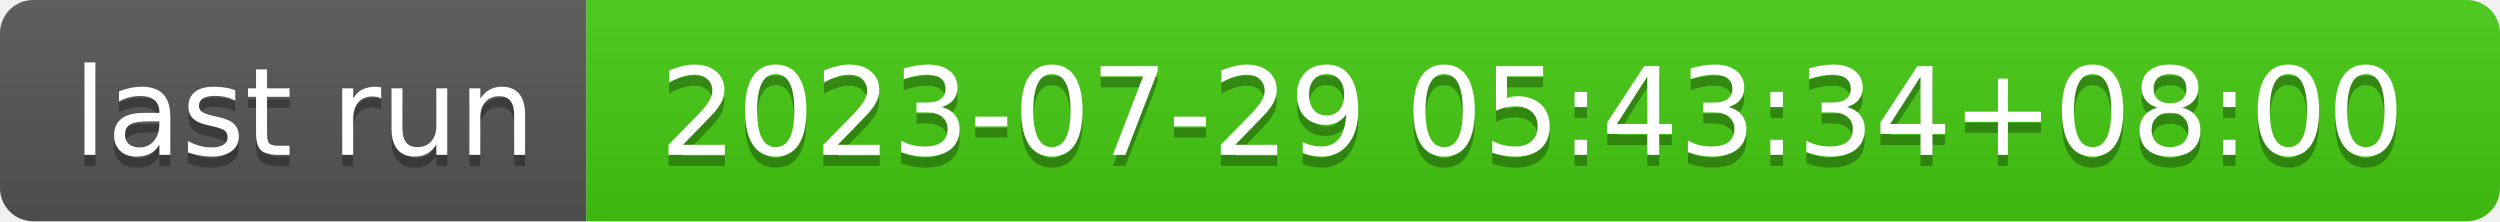
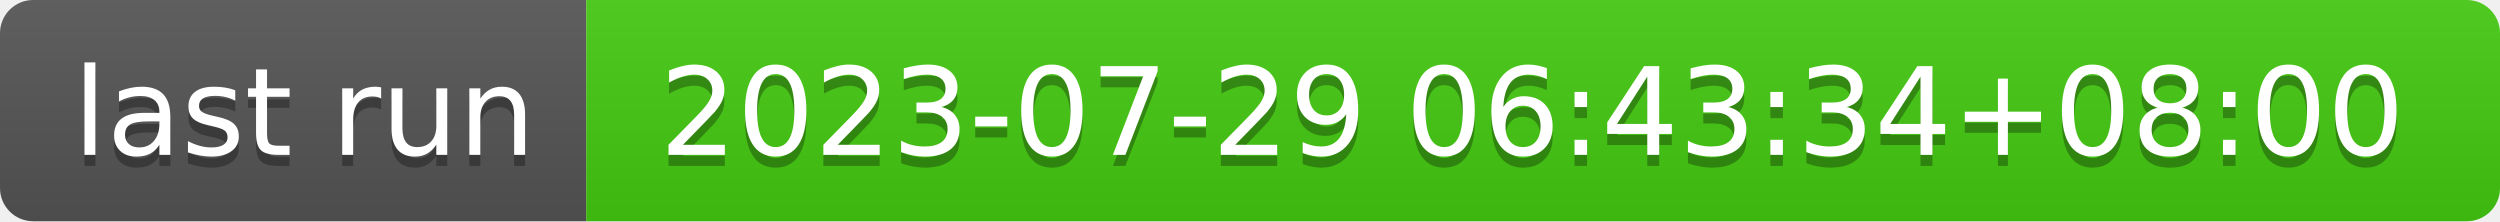
- <svg xmlns="http://www.w3.org/2000/svg" width="226" height="20" role="img" aria-label="last run: 2023-07-29 05:43:34+08:00">
+ <svg xmlns="http://www.w3.org/2000/svg" width="226" height="20" role="img" aria-label="last run: 2023-07-29 06:43:34+08:00">
  <linearGradient id="s" x2="0" y2="100%">
    <stop offset="0" stop-color="#bbb" stop-opacity=".1" />
    <stop offset="1" stop-opacity=".1" />
  </linearGradient>
  <clipPath id="r">
    <rect width="226" height="20" rx="3" fill="#fff" />
  </clipPath>
  <g clip-path="url(#r)">
    <rect width="53" height="20" fill="#555" />
    <rect x="53" width="173" height="20" fill="#4c1" />
    <rect width="226" height="20" fill="url(#s)" />
  </g>
  <g fill="#fff" text-anchor="middle" font-family="Verdana,Geneva,DejaVu Sans,sans-serif" text-rendering="geometricPrecision" font-size="110">
    <text aria-hidden="true" x="275" y="150" fill="#010101" fill-opacity=".3" transform="scale(.1)" textLength="430">last run</text>
    <text x="275" y="140" transform="scale(.1)" fill="#fff" textLength="430">last run</text>
-     <text aria-hidden="true" x="1385" y="150" fill="#010101" fill-opacity=".3" transform="scale(.1)" textLength="1630">2023-07-29 05:43:34+08:00</text>
-     <text x="1385" y="140" transform="scale(.1)" fill="#fff" textLength="1630">2023-07-29 05:43:34+08:00</text>
+     <text aria-hidden="true" x="1385" y="150" fill="#010101" fill-opacity=".3" transform="scale(.1)" textLength="1630">2023-07-29 06:43:34+08:00</text>
+     <text x="1385" y="140" transform="scale(.1)" fill="#fff" textLength="1630">2023-07-29 06:43:34+08:00</text>
  </g>
</svg>
